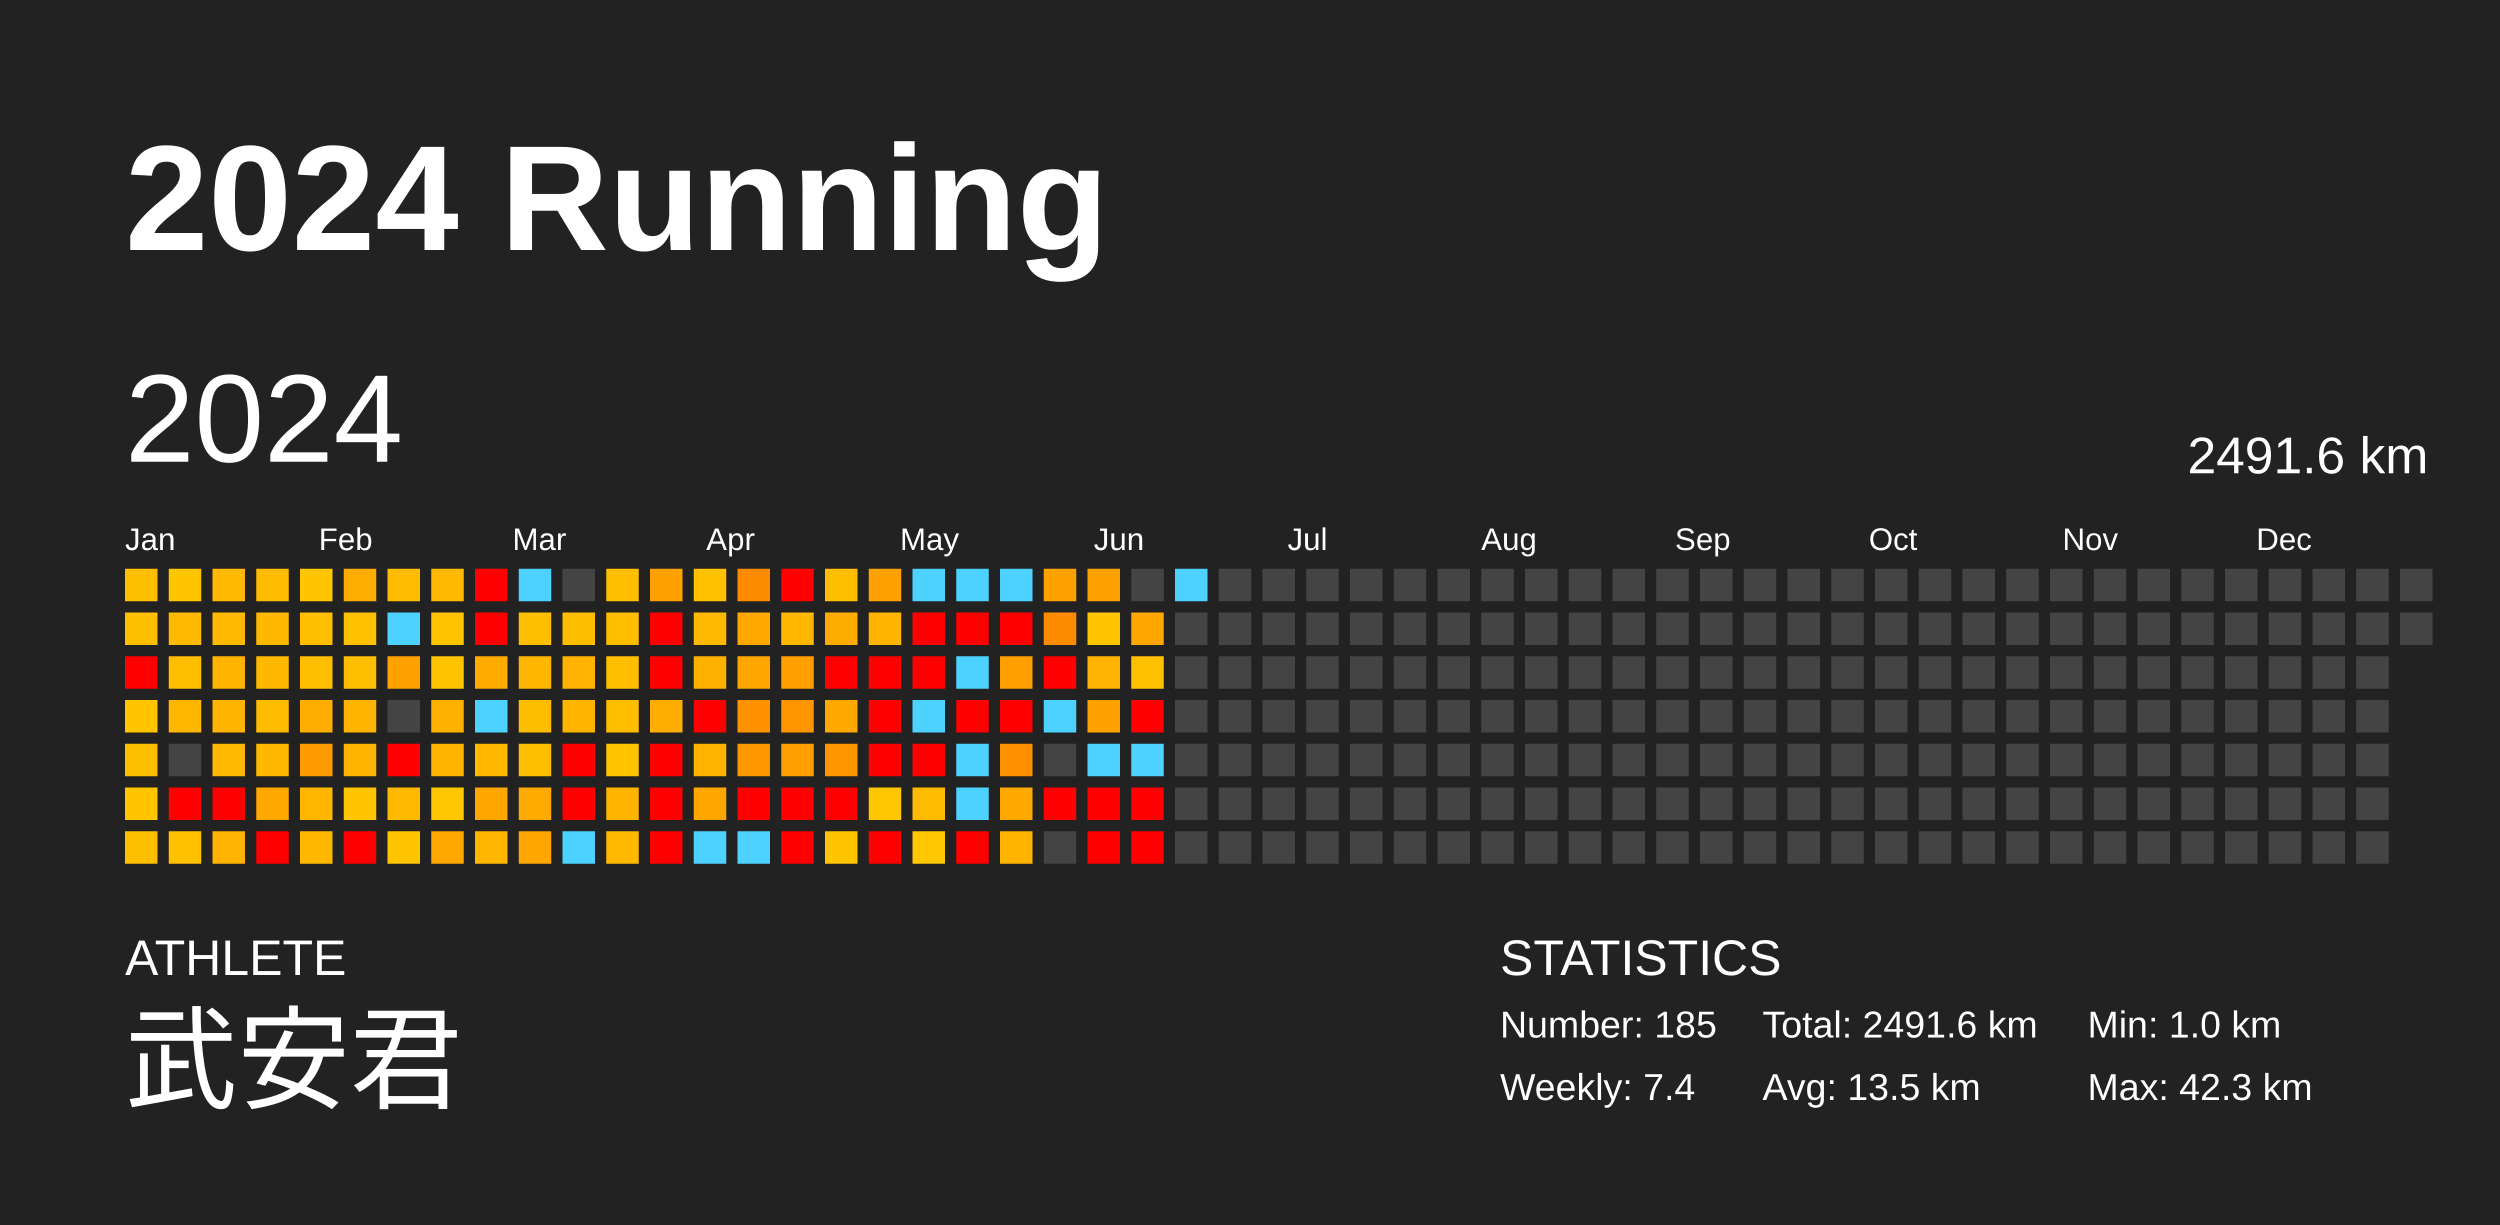
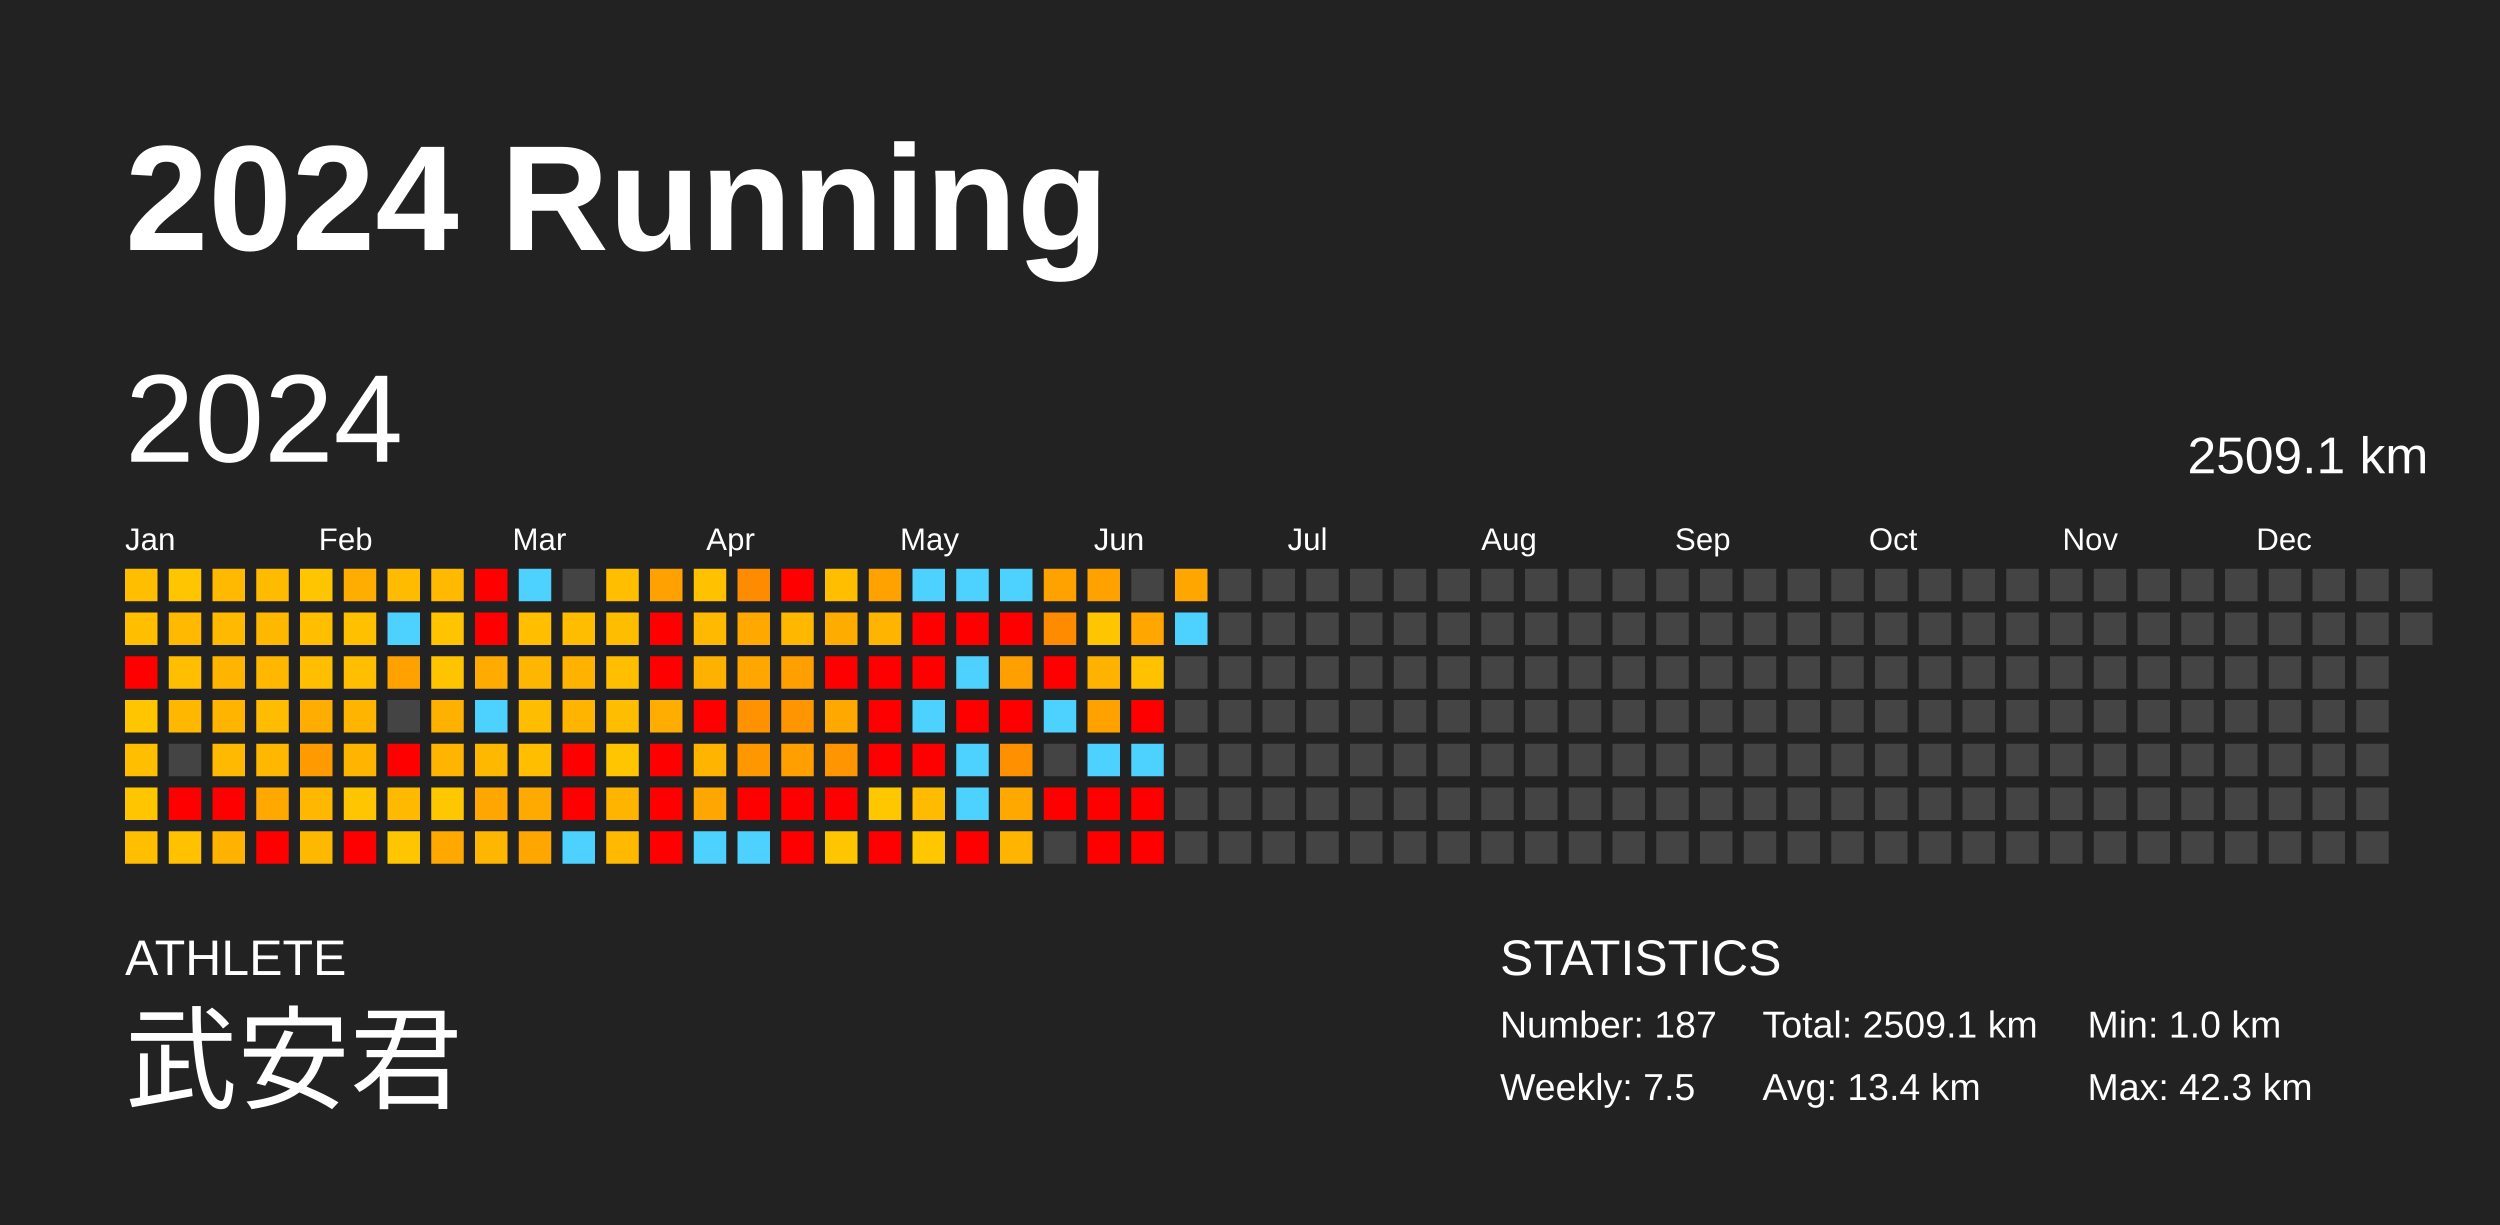
<svg xmlns="http://www.w3.org/2000/svg" baseProfile="full" height="98mm" version="1.1" viewBox="0,0,200,98" width="200mm">
  <defs />
  <rect fill="#222222" height="98" width="200" x="0" y="0" />
  <text fill="#FFFFFF" style="font-size:12px; font-family:Arial; font-weight:bold;" x="10" y="20">2024 Running</text>
  <text fill="#FFFFFF" style="font-size:4px; font-family:Arial" x="10" y="78">ATHLETE</text>
  <text fill="#FFFFFF" style="font-size:9px; font-family:Arial" x="10" y="88">武安君</text>
  <text fill="#FFFFFF" style="font-size:4px; font-family:Arial" x="120" y="78">STATISTICS</text>
-   <text fill="#FFFFFF" style="font-size:3px; font-family:Arial" x="120" y="83">Number: 185</text>
-   <text fill="#FFFFFF" style="font-size:3px; font-family:Arial" x="120" y="88">Weekly: 7.4</text>
-   <text fill="#FFFFFF" style="font-size:3px; font-family:Arial" x="141" y="83">Total: 2491.6 km</text>
-   <text fill="#FFFFFF" style="font-size:3px; font-family:Arial" x="141" y="88">Avg: 13.5 km</text>
+   <text fill="#FFFFFF" style="font-size:3px; font-family:Arial" x="120" y="83">Number: 187</text>
+   <text fill="#FFFFFF" style="font-size:3px; font-family:Arial" x="120" y="88">Weekly: 7.5</text>
+   <text fill="#FFFFFF" style="font-size:3px; font-family:Arial" x="141" y="83">Total: 2509.1 km</text>
+   <text fill="#FFFFFF" style="font-size:3px; font-family:Arial" x="141" y="88">Avg: 13.4 km</text>
  <text fill="#FFFFFF" style="font-size:3px; font-family:Arial" x="167" y="83">Min: 1.0 km</text>
  <text fill="#FFFFFF" style="font-size:3px; font-family:Arial" x="167" y="88">Max: 42.3 km</text>
  <text dominant-baseline="hanging" fill="#FFFFFF" style="font-size:10.0px; font-family:Arial;" x="10" y="30">2024</text>
-   <text dominant-baseline="hanging" fill="#FFFFFF" style="font-size:4.125px; font-family:Arial;" x="175" y="35">2491.6 km</text>
+   <text dominant-baseline="hanging" fill="#FFFFFF" style="font-size:4.125px; font-family:Arial;" x="175" y="35">2509.1 km</text>
  <text fill="#FFFFFF" style="font-size:2.5px; font-family:Arial" x="10.0" y="44">Jan</text>
  <text fill="#FFFFFF" style="font-size:2.5px; font-family:Arial" x="25.5" y="44">Feb</text>
  <text fill="#FFFFFF" style="font-size:2.5px; font-family:Arial" x="41.0" y="44">Mar</text>
  <text fill="#FFFFFF" style="font-size:2.5px; font-family:Arial" x="56.5" y="44">Apr</text>
  <text fill="#FFFFFF" style="font-size:2.5px; font-family:Arial" x="72.0" y="44">May</text>
  <text fill="#FFFFFF" style="font-size:2.5px; font-family:Arial" x="87.5" y="44">Jun</text>
  <text fill="#FFFFFF" style="font-size:2.5px; font-family:Arial" x="103.0" y="44">Jul</text>
  <text fill="#FFFFFF" style="font-size:2.5px; font-family:Arial" x="118.5" y="44">Aug</text>
  <text fill="#FFFFFF" style="font-size:2.5px; font-family:Arial" x="134.0" y="44">Sep</text>
  <text fill="#FFFFFF" style="font-size:2.5px; font-family:Arial" x="149.5" y="44">Oct</text>
  <text fill="#FFFFFF" style="font-size:2.5px; font-family:Arial" x="165.0" y="44">Nov</text>
  <text fill="#FFFFFF" style="font-size:2.5px; font-family:Arial" x="180.5" y="44">Dec</text>
  <rect fill="#ffbf00" height="2.6" width="2.6" x="10.0" y="45.5" />
  <rect fill="#ffbe00" height="2.6" width="2.6" x="10.0" y="49.0" />
  <rect fill="red" height="2.6" width="2.6" x="10.0" y="52.5" />
  <rect fill="#ffc600" height="2.6" width="2.6" x="10.0" y="56.0" />
  <rect fill="#ffbe00" height="2.6" width="2.6" x="10.0" y="59.5" />
  <rect fill="#ffc600" height="2.6" width="2.6" x="10.0" y="63.0" />
  <rect fill="#ffbf00" height="2.6" width="2.6" x="10.0" y="66.5" />
  <rect fill="#ffc600" height="2.6" width="2.6" x="13.5" y="45.5" />
  <rect fill="#ffb900" height="2.6" width="2.6" x="13.5" y="49.0" />
  <rect fill="#ffbe00" height="2.6" width="2.6" x="13.5" y="52.5" />
  <rect fill="#ffb700" height="2.6" width="2.6" x="13.5" y="56.0" />
  <rect fill="#444444" height="2.6" width="2.6" x="13.5" y="59.5" />
  <rect fill="red" height="2.6" width="2.6" x="13.5" y="63.0" />
  <rect fill="#ffc100" height="2.6" width="2.6" x="13.5" y="66.5" />
  <rect fill="#ffb900" height="2.6" width="2.6" x="17.0" y="45.5" />
  <rect fill="#ffba00" height="2.6" width="2.6" x="17.0" y="49.0" />
  <rect fill="#ffb500" height="2.6" width="2.6" x="17.0" y="52.5" />
  <rect fill="#ffb500" height="2.6" width="2.6" x="17.0" y="56.0" />
  <rect fill="#ffb900" height="2.6" width="2.6" x="17.0" y="59.5" />
  <rect fill="red" height="2.6" width="2.6" x="17.0" y="63.0" />
  <rect fill="#ffb200" height="2.6" width="2.6" x="17.0" y="66.5" />
  <rect fill="#ffbb00" height="2.6" width="2.6" x="20.5" y="45.5" />
  <rect fill="#ffb800" height="2.6" width="2.6" x="20.5" y="49.0" />
  <rect fill="#ffb700" height="2.6" width="2.6" x="20.5" y="52.5" />
  <rect fill="#ffbc00" height="2.6" width="2.6" x="20.5" y="56.0" />
  <rect fill="#ffb700" height="2.6" width="2.6" x="20.5" y="59.5" />
  <rect fill="#ffa800" height="2.6" width="2.6" x="20.5" y="63.0" />
  <rect fill="red" height="2.6" width="2.6" x="20.5" y="66.5" />
  <rect fill="#ffc500" height="2.6" width="2.6" x="24.0" y="45.5" />
  <rect fill="#ffbe00" height="2.6" width="2.6" x="24.0" y="49.0" />
  <rect fill="#ffbe00" height="2.6" width="2.6" x="24.0" y="52.5" />
  <rect fill="#ffad00" height="2.6" width="2.6" x="24.0" y="56.0" />
  <rect fill="#ff9b00" height="2.6" width="2.6" x="24.0" y="59.5" />
  <rect fill="#ffb700" height="2.6" width="2.6" x="24.0" y="63.0" />
  <rect fill="#ffb800" height="2.6" width="2.6" x="24.0" y="66.5" />
  <rect fill="#ffae00" height="2.6" width="2.6" x="27.5" y="45.5" />
  <rect fill="#ffc000" height="2.6" width="2.6" x="27.5" y="49.0" />
  <rect fill="#ffbe00" height="2.6" width="2.6" x="27.5" y="52.5" />
  <rect fill="#ffb400" height="2.6" width="2.6" x="27.5" y="56.0" />
  <rect fill="#ffb400" height="2.6" width="2.6" x="27.5" y="59.5" />
  <rect fill="#ffc500" height="2.6" width="2.6" x="27.5" y="63.0" />
  <rect fill="red" height="2.6" width="2.6" x="27.5" y="66.5" />
  <rect fill="#ffbb00" height="2.6" width="2.6" x="31.0" y="45.5" />
  <rect fill="#4dd2ff" height="2.6" width="2.6" x="31.0" y="49.0" />
  <rect fill="#ffa200" height="2.6" width="2.6" x="31.0" y="52.5" />
  <rect fill="#444444" height="2.6" width="2.6" x="31.0" y="56.0" />
  <rect fill="red" height="2.6" width="2.6" x="31.0" y="59.5" />
  <rect fill="#ffba00" height="2.6" width="2.6" x="31.0" y="63.0" />
  <rect fill="#ffc600" height="2.6" width="2.6" x="31.0" y="66.5" />
  <rect fill="#ffba00" height="2.6" width="2.6" x="34.5" y="45.5" />
  <rect fill="#ffc300" height="2.6" width="2.6" x="34.5" y="49.0" />
  <rect fill="#ffc300" height="2.6" width="2.6" x="34.5" y="52.5" />
  <rect fill="#ffb100" height="2.6" width="2.6" x="34.5" y="56.0" />
  <rect fill="#ffb500" height="2.6" width="2.6" x="34.5" y="59.5" />
  <rect fill="#ffc700" height="2.6" width="2.6" x="34.5" y="63.0" />
  <rect fill="#ffa800" height="2.6" width="2.6" x="34.5" y="66.5" />
  <rect fill="red" height="2.6" width="2.6" x="38.0" y="45.5" />
  <rect fill="red" height="2.6" width="2.6" x="38.0" y="49.0" />
  <rect fill="#ffab00" height="2.6" width="2.6" x="38.0" y="52.5" />
  <rect fill="#4dd2ff" height="2.6" width="2.6" x="38.0" y="56.0" />
  <rect fill="#ffb800" height="2.6" width="2.6" x="38.0" y="59.5" />
  <rect fill="#ffa600" height="2.6" width="2.6" x="38.0" y="63.0" />
  <rect fill="#ffb600" height="2.6" width="2.6" x="38.0" y="66.5" />
  <rect fill="#4dd2ff" height="2.6" width="2.6" x="41.5" y="45.5" />
  <rect fill="#ffbf00" height="2.6" width="2.6" x="41.5" y="49.0" />
  <rect fill="#ffb600" height="2.6" width="2.6" x="41.5" y="52.5" />
  <rect fill="#ffbd00" height="2.6" width="2.6" x="41.5" y="56.0" />
  <rect fill="#ffbf00" height="2.6" width="2.6" x="41.5" y="59.5" />
  <rect fill="#ffaa00" height="2.6" width="2.6" x="41.5" y="63.0" />
  <rect fill="#ffa700" height="2.6" width="2.6" x="41.5" y="66.5" />
  <rect fill="#444444" height="2.6" width="2.6" x="45.0" y="45.5" />
  <rect fill="#ffbd00" height="2.6" width="2.6" x="45.0" y="49.0" />
  <rect fill="#ffb300" height="2.6" width="2.6" x="45.0" y="52.5" />
  <rect fill="#ffb500" height="2.6" width="2.6" x="45.0" y="56.0" />
  <rect fill="red" height="2.6" width="2.6" x="45.0" y="59.5" />
  <rect fill="red" height="2.6" width="2.6" x="45.0" y="63.0" />
  <rect fill="#4dd2ff" height="2.6" width="2.6" x="45.0" y="66.5" />
  <rect fill="#ffbf00" height="2.6" width="2.6" x="48.5" y="45.5" />
  <rect fill="#ffbd00" height="2.6" width="2.6" x="48.5" y="49.0" />
  <rect fill="#ffbf00" height="2.6" width="2.6" x="48.5" y="52.5" />
  <rect fill="#ffbd00" height="2.6" width="2.6" x="48.5" y="56.0" />
  <rect fill="#ffc600" height="2.6" width="2.6" x="48.5" y="59.5" />
  <rect fill="#ffb500" height="2.6" width="2.6" x="48.5" y="63.0" />
  <rect fill="#ffba00" height="2.6" width="2.6" x="48.5" y="66.5" />
  <rect fill="#ffa100" height="2.6" width="2.6" x="52.0" y="45.5" />
  <rect fill="red" height="2.6" width="2.6" x="52.0" y="49.0" />
  <rect fill="red" height="2.6" width="2.6" x="52.0" y="52.5" />
  <rect fill="#ffad00" height="2.6" width="2.6" x="52.0" y="56.0" />
  <rect fill="red" height="2.6" width="2.6" x="52.0" y="59.5" />
  <rect fill="red" height="2.6" width="2.6" x="52.0" y="63.0" />
  <rect fill="red" height="2.6" width="2.6" x="52.0" y="66.5" />
  <rect fill="#ffc100" height="2.6" width="2.6" x="55.5" y="45.5" />
  <rect fill="#ffb900" height="2.6" width="2.6" x="55.5" y="49.0" />
  <rect fill="#ffb100" height="2.6" width="2.6" x="55.5" y="52.5" />
  <rect fill="red" height="2.6" width="2.6" x="55.5" y="56.0" />
  <rect fill="#ffb400" height="2.6" width="2.6" x="55.5" y="59.5" />
  <rect fill="#ffa600" height="2.6" width="2.6" x="55.5" y="63.0" />
  <rect fill="#4dd2ff" height="2.6" width="2.6" x="55.5" y="66.5" />
  <rect fill="#ff8c00" height="2.6" width="2.6" x="59.0" y="45.5" />
  <rect fill="#ffa800" height="2.6" width="2.6" x="59.0" y="49.0" />
  <rect fill="#ffa700" height="2.6" width="2.6" x="59.0" y="52.5" />
  <rect fill="#ff9200" height="2.6" width="2.6" x="59.0" y="56.0" />
  <rect fill="#ff9800" height="2.6" width="2.6" x="59.0" y="59.5" />
  <rect fill="red" height="2.6" width="2.6" x="59.0" y="63.0" />
  <rect fill="#4dd2ff" height="2.6" width="2.6" x="59.0" y="66.5" />
  <rect fill="red" height="2.6" width="2.6" x="62.5" y="45.5" />
  <rect fill="#ffb700" height="2.6" width="2.6" x="62.5" y="49.0" />
  <rect fill="#ffa000" height="2.6" width="2.6" x="62.5" y="52.5" />
  <rect fill="#ff9500" height="2.6" width="2.6" x="62.5" y="56.0" />
  <rect fill="#ff9f00" height="2.6" width="2.6" x="62.5" y="59.5" />
  <rect fill="red" height="2.6" width="2.6" x="62.5" y="63.0" />
  <rect fill="red" height="2.6" width="2.6" x="62.5" y="66.5" />
  <rect fill="#ffbf00" height="2.6" width="2.6" x="66.0" y="45.5" />
  <rect fill="#ffac00" height="2.6" width="2.6" x="66.0" y="49.0" />
  <rect fill="red" height="2.6" width="2.6" x="66.0" y="52.5" />
  <rect fill="#ffa800" height="2.6" width="2.6" x="66.0" y="56.0" />
  <rect fill="#ff9500" height="2.6" width="2.6" x="66.0" y="59.5" />
  <rect fill="red" height="2.6" width="2.6" x="66.0" y="63.0" />
  <rect fill="#ffc600" height="2.6" width="2.6" x="66.0" y="66.5" />
  <rect fill="#ffa200" height="2.6" width="2.6" x="69.5" y="45.5" />
  <rect fill="#ffb400" height="2.6" width="2.6" x="69.5" y="49.0" />
  <rect fill="red" height="2.6" width="2.6" x="69.5" y="52.5" />
  <rect fill="red" height="2.6" width="2.6" x="69.5" y="56.0" />
  <rect fill="red" height="2.6" width="2.6" x="69.5" y="59.5" />
  <rect fill="#ffc700" height="2.6" width="2.6" x="69.5" y="63.0" />
  <rect fill="red" height="2.6" width="2.6" x="69.5" y="66.5" />
  <rect fill="#4dd2ff" height="2.6" width="2.6" x="73.0" y="45.5" />
  <rect fill="red" height="2.6" width="2.6" x="73.0" y="49.0" />
  <rect fill="red" height="2.6" width="2.6" x="73.0" y="52.5" />
  <rect fill="#4dd2ff" height="2.6" width="2.6" x="73.0" y="56.0" />
  <rect fill="red" height="2.6" width="2.6" x="73.0" y="59.5" />
  <rect fill="#ffbb00" height="2.6" width="2.6" x="73.0" y="63.0" />
  <rect fill="#ffc700" height="2.6" width="2.6" x="73.0" y="66.5" />
  <rect fill="#4dd2ff" height="2.6" width="2.6" x="76.5" y="45.5" />
  <rect fill="red" height="2.6" width="2.6" x="76.5" y="49.0" />
  <rect fill="#4dd2ff" height="2.6" width="2.6" x="76.5" y="52.5" />
  <rect fill="red" height="2.6" width="2.6" x="76.5" y="56.0" />
  <rect fill="#4dd2ff" height="2.6" width="2.6" x="76.5" y="59.5" />
  <rect fill="#4dd2ff" height="2.6" width="2.6" x="76.5" y="63.0" />
  <rect fill="red" height="2.6" width="2.6" x="76.5" y="66.5" />
  <rect fill="#4dd2ff" height="2.6" width="2.6" x="80.0" y="45.5" />
  <rect fill="red" height="2.6" width="2.6" x="80.0" y="49.0" />
  <rect fill="#ff9f00" height="2.6" width="2.6" x="80.0" y="52.5" />
  <rect fill="red" height="2.6" width="2.6" x="80.0" y="56.0" />
  <rect fill="#ff9100" height="2.6" width="2.6" x="80.0" y="59.5" />
  <rect fill="#ffa800" height="2.6" width="2.6" x="80.0" y="63.0" />
  <rect fill="#ffb400" height="2.6" width="2.6" x="80.0" y="66.5" />
  <rect fill="#ffa200" height="2.6" width="2.6" x="83.5" y="45.5" />
  <rect fill="#ff8b00" height="2.6" width="2.6" x="83.5" y="49.0" />
  <rect fill="red" height="2.6" width="2.6" x="83.5" y="52.5" />
  <rect fill="#4dd2ff" height="2.6" width="2.6" x="83.5" y="56.0" />
  <rect fill="#444444" height="2.6" width="2.6" x="83.5" y="59.5" />
  <rect fill="red" height="2.6" width="2.6" x="83.5" y="63.0" />
  <rect fill="#444444" height="2.6" width="2.6" x="83.5" y="66.5" />
  <rect fill="#ffa200" height="2.6" width="2.6" x="87.0" y="45.5" />
  <rect fill="#ffc600" height="2.6" width="2.6" x="87.0" y="49.0" />
  <rect fill="#ffb200" height="2.6" width="2.6" x="87.0" y="52.5" />
  <rect fill="#ffa200" height="2.6" width="2.6" x="87.0" y="56.0" />
  <rect fill="#4dd2ff" height="2.6" width="2.6" x="87.0" y="59.5" />
  <rect fill="red" height="2.6" width="2.6" x="87.0" y="63.0" />
  <rect fill="red" height="2.6" width="2.6" x="87.0" y="66.5" />
  <rect fill="#444444" height="2.6" width="2.6" x="90.5" y="45.5" />
  <rect fill="#ffa600" height="2.6" width="2.6" x="90.5" y="49.0" />
  <rect fill="#ffc100" height="2.6" width="2.6" x="90.5" y="52.5" />
  <rect fill="red" height="2.6" width="2.6" x="90.5" y="56.0" />
  <rect fill="#4dd2ff" height="2.6" width="2.6" x="90.5" y="59.5" />
  <rect fill="red" height="2.6" width="2.6" x="90.5" y="63.0" />
  <rect fill="red" height="2.6" width="2.6" x="90.5" y="66.5" />
-   <rect fill="#4dd2ff" height="2.6" width="2.6" x="94.0" y="45.5" />
-   <rect fill="#444444" height="2.6" width="2.6" x="94.0" y="49.0" />
+   <rect fill="#ffa600" height="2.6" width="2.6" x="94.0" y="45.5" />
+   <rect fill="#4dd2ff" height="2.6" width="2.6" x="94.0" y="49.0" />
  <rect fill="#444444" height="2.6" width="2.6" x="94.0" y="52.5" />
  <rect fill="#444444" height="2.6" width="2.6" x="94.0" y="56.0" />
  <rect fill="#444444" height="2.6" width="2.6" x="94.0" y="59.5" />
  <rect fill="#444444" height="2.6" width="2.6" x="94.0" y="63.0" />
  <rect fill="#444444" height="2.6" width="2.6" x="94.0" y="66.5" />
  <rect fill="#444444" height="2.6" width="2.6" x="97.5" y="45.5" />
  <rect fill="#444444" height="2.6" width="2.6" x="97.5" y="49.0" />
  <rect fill="#444444" height="2.6" width="2.6" x="97.5" y="52.5" />
  <rect fill="#444444" height="2.6" width="2.6" x="97.5" y="56.0" />
  <rect fill="#444444" height="2.6" width="2.6" x="97.5" y="59.5" />
  <rect fill="#444444" height="2.6" width="2.6" x="97.5" y="63.0" />
  <rect fill="#444444" height="2.6" width="2.6" x="97.5" y="66.5" />
  <rect fill="#444444" height="2.6" width="2.6" x="101.0" y="45.5" />
  <rect fill="#444444" height="2.6" width="2.6" x="101.0" y="49.0" />
  <rect fill="#444444" height="2.6" width="2.6" x="101.0" y="52.5" />
  <rect fill="#444444" height="2.6" width="2.6" x="101.0" y="56.0" />
  <rect fill="#444444" height="2.6" width="2.6" x="101.0" y="59.5" />
  <rect fill="#444444" height="2.6" width="2.6" x="101.0" y="63.0" />
  <rect fill="#444444" height="2.6" width="2.6" x="101.0" y="66.5" />
  <rect fill="#444444" height="2.6" width="2.6" x="104.5" y="45.5" />
  <rect fill="#444444" height="2.6" width="2.6" x="104.5" y="49.0" />
  <rect fill="#444444" height="2.6" width="2.6" x="104.5" y="52.5" />
  <rect fill="#444444" height="2.6" width="2.6" x="104.5" y="56.0" />
  <rect fill="#444444" height="2.6" width="2.6" x="104.5" y="59.5" />
  <rect fill="#444444" height="2.6" width="2.6" x="104.5" y="63.0" />
  <rect fill="#444444" height="2.6" width="2.6" x="104.5" y="66.5" />
  <rect fill="#444444" height="2.6" width="2.6" x="108.0" y="45.5" />
  <rect fill="#444444" height="2.6" width="2.6" x="108.0" y="49.0" />
  <rect fill="#444444" height="2.6" width="2.6" x="108.0" y="52.5" />
  <rect fill="#444444" height="2.6" width="2.6" x="108.0" y="56.0" />
  <rect fill="#444444" height="2.6" width="2.6" x="108.0" y="59.5" />
  <rect fill="#444444" height="2.6" width="2.6" x="108.0" y="63.0" />
  <rect fill="#444444" height="2.6" width="2.6" x="108.0" y="66.5" />
  <rect fill="#444444" height="2.6" width="2.6" x="111.5" y="45.5" />
  <rect fill="#444444" height="2.6" width="2.6" x="111.5" y="49.0" />
  <rect fill="#444444" height="2.6" width="2.6" x="111.5" y="52.5" />
  <rect fill="#444444" height="2.6" width="2.6" x="111.5" y="56.0" />
  <rect fill="#444444" height="2.6" width="2.6" x="111.5" y="59.5" />
  <rect fill="#444444" height="2.6" width="2.6" x="111.5" y="63.0" />
  <rect fill="#444444" height="2.6" width="2.6" x="111.5" y="66.5" />
  <rect fill="#444444" height="2.6" width="2.6" x="115.0" y="45.5" />
  <rect fill="#444444" height="2.6" width="2.6" x="115.0" y="49.0" />
  <rect fill="#444444" height="2.6" width="2.6" x="115.0" y="52.5" />
  <rect fill="#444444" height="2.6" width="2.6" x="115.0" y="56.0" />
  <rect fill="#444444" height="2.6" width="2.6" x="115.0" y="59.5" />
  <rect fill="#444444" height="2.6" width="2.6" x="115.0" y="63.0" />
  <rect fill="#444444" height="2.6" width="2.6" x="115.0" y="66.5" />
  <rect fill="#444444" height="2.6" width="2.6" x="118.5" y="45.5" />
  <rect fill="#444444" height="2.6" width="2.6" x="118.5" y="49.0" />
  <rect fill="#444444" height="2.6" width="2.6" x="118.5" y="52.5" />
  <rect fill="#444444" height="2.6" width="2.6" x="118.5" y="56.0" />
  <rect fill="#444444" height="2.6" width="2.6" x="118.5" y="59.5" />
  <rect fill="#444444" height="2.6" width="2.6" x="118.5" y="63.0" />
  <rect fill="#444444" height="2.6" width="2.6" x="118.5" y="66.5" />
  <rect fill="#444444" height="2.6" width="2.6" x="122.0" y="45.5" />
  <rect fill="#444444" height="2.6" width="2.6" x="122.0" y="49.0" />
  <rect fill="#444444" height="2.6" width="2.6" x="122.0" y="52.5" />
  <rect fill="#444444" height="2.6" width="2.6" x="122.0" y="56.0" />
  <rect fill="#444444" height="2.6" width="2.6" x="122.0" y="59.5" />
  <rect fill="#444444" height="2.6" width="2.6" x="122.0" y="63.0" />
  <rect fill="#444444" height="2.6" width="2.6" x="122.0" y="66.5" />
  <rect fill="#444444" height="2.6" width="2.6" x="125.5" y="45.5" />
  <rect fill="#444444" height="2.6" width="2.6" x="125.5" y="49.0" />
  <rect fill="#444444" height="2.6" width="2.6" x="125.5" y="52.5" />
  <rect fill="#444444" height="2.6" width="2.6" x="125.5" y="56.0" />
  <rect fill="#444444" height="2.6" width="2.6" x="125.5" y="59.5" />
  <rect fill="#444444" height="2.6" width="2.6" x="125.5" y="63.0" />
  <rect fill="#444444" height="2.6" width="2.6" x="125.5" y="66.5" />
  <rect fill="#444444" height="2.6" width="2.6" x="129.0" y="45.5" />
  <rect fill="#444444" height="2.6" width="2.6" x="129.0" y="49.0" />
  <rect fill="#444444" height="2.6" width="2.6" x="129.0" y="52.5" />
  <rect fill="#444444" height="2.6" width="2.6" x="129.0" y="56.0" />
  <rect fill="#444444" height="2.6" width="2.6" x="129.0" y="59.5" />
  <rect fill="#444444" height="2.6" width="2.6" x="129.0" y="63.0" />
  <rect fill="#444444" height="2.6" width="2.6" x="129.0" y="66.5" />
  <rect fill="#444444" height="2.6" width="2.6" x="132.5" y="45.5" />
  <rect fill="#444444" height="2.6" width="2.6" x="132.5" y="49.0" />
  <rect fill="#444444" height="2.6" width="2.6" x="132.5" y="52.5" />
  <rect fill="#444444" height="2.6" width="2.6" x="132.5" y="56.0" />
  <rect fill="#444444" height="2.6" width="2.6" x="132.5" y="59.5" />
  <rect fill="#444444" height="2.6" width="2.6" x="132.5" y="63.0" />
  <rect fill="#444444" height="2.6" width="2.6" x="132.5" y="66.5" />
  <rect fill="#444444" height="2.6" width="2.6" x="136.0" y="45.5" />
  <rect fill="#444444" height="2.6" width="2.6" x="136.0" y="49.0" />
  <rect fill="#444444" height="2.6" width="2.6" x="136.0" y="52.5" />
  <rect fill="#444444" height="2.6" width="2.6" x="136.0" y="56.0" />
  <rect fill="#444444" height="2.6" width="2.6" x="136.0" y="59.5" />
  <rect fill="#444444" height="2.6" width="2.6" x="136.0" y="63.0" />
  <rect fill="#444444" height="2.6" width="2.6" x="136.0" y="66.5" />
  <rect fill="#444444" height="2.6" width="2.6" x="139.5" y="45.5" />
  <rect fill="#444444" height="2.6" width="2.6" x="139.5" y="49.0" />
  <rect fill="#444444" height="2.6" width="2.6" x="139.5" y="52.5" />
  <rect fill="#444444" height="2.6" width="2.6" x="139.5" y="56.0" />
  <rect fill="#444444" height="2.6" width="2.6" x="139.5" y="59.5" />
  <rect fill="#444444" height="2.6" width="2.6" x="139.5" y="63.0" />
  <rect fill="#444444" height="2.6" width="2.6" x="139.5" y="66.5" />
  <rect fill="#444444" height="2.6" width="2.6" x="143.0" y="45.5" />
  <rect fill="#444444" height="2.6" width="2.6" x="143.0" y="49.0" />
  <rect fill="#444444" height="2.6" width="2.6" x="143.0" y="52.5" />
  <rect fill="#444444" height="2.6" width="2.6" x="143.0" y="56.0" />
  <rect fill="#444444" height="2.6" width="2.6" x="143.0" y="59.5" />
  <rect fill="#444444" height="2.6" width="2.6" x="143.0" y="63.0" />
  <rect fill="#444444" height="2.6" width="2.6" x="143.0" y="66.5" />
  <rect fill="#444444" height="2.6" width="2.6" x="146.5" y="45.5" />
  <rect fill="#444444" height="2.6" width="2.6" x="146.5" y="49.0" />
  <rect fill="#444444" height="2.6" width="2.6" x="146.5" y="52.5" />
  <rect fill="#444444" height="2.6" width="2.6" x="146.5" y="56.0" />
  <rect fill="#444444" height="2.6" width="2.6" x="146.5" y="59.5" />
  <rect fill="#444444" height="2.6" width="2.6" x="146.5" y="63.0" />
  <rect fill="#444444" height="2.6" width="2.6" x="146.5" y="66.5" />
  <rect fill="#444444" height="2.6" width="2.6" x="150.0" y="45.5" />
  <rect fill="#444444" height="2.6" width="2.6" x="150.0" y="49.0" />
  <rect fill="#444444" height="2.6" width="2.6" x="150.0" y="52.5" />
  <rect fill="#444444" height="2.6" width="2.6" x="150.0" y="56.0" />
  <rect fill="#444444" height="2.6" width="2.6" x="150.0" y="59.5" />
  <rect fill="#444444" height="2.6" width="2.6" x="150.0" y="63.0" />
  <rect fill="#444444" height="2.6" width="2.6" x="150.0" y="66.5" />
  <rect fill="#444444" height="2.6" width="2.6" x="153.5" y="45.5" />
  <rect fill="#444444" height="2.6" width="2.6" x="153.5" y="49.0" />
  <rect fill="#444444" height="2.6" width="2.6" x="153.5" y="52.5" />
  <rect fill="#444444" height="2.6" width="2.6" x="153.5" y="56.0" />
  <rect fill="#444444" height="2.6" width="2.6" x="153.5" y="59.5" />
  <rect fill="#444444" height="2.6" width="2.6" x="153.5" y="63.0" />
  <rect fill="#444444" height="2.6" width="2.6" x="153.5" y="66.5" />
  <rect fill="#444444" height="2.6" width="2.6" x="157.0" y="45.5" />
  <rect fill="#444444" height="2.6" width="2.6" x="157.0" y="49.0" />
  <rect fill="#444444" height="2.6" width="2.6" x="157.0" y="52.5" />
  <rect fill="#444444" height="2.6" width="2.6" x="157.0" y="56.0" />
  <rect fill="#444444" height="2.6" width="2.6" x="157.0" y="59.5" />
  <rect fill="#444444" height="2.6" width="2.6" x="157.0" y="63.0" />
  <rect fill="#444444" height="2.6" width="2.6" x="157.0" y="66.5" />
  <rect fill="#444444" height="2.6" width="2.6" x="160.5" y="45.5" />
  <rect fill="#444444" height="2.6" width="2.6" x="160.5" y="49.0" />
  <rect fill="#444444" height="2.6" width="2.6" x="160.5" y="52.5" />
  <rect fill="#444444" height="2.6" width="2.6" x="160.5" y="56.0" />
  <rect fill="#444444" height="2.6" width="2.6" x="160.5" y="59.5" />
  <rect fill="#444444" height="2.6" width="2.6" x="160.5" y="63.0" />
  <rect fill="#444444" height="2.6" width="2.6" x="160.5" y="66.5" />
  <rect fill="#444444" height="2.6" width="2.6" x="164.0" y="45.5" />
  <rect fill="#444444" height="2.6" width="2.6" x="164.0" y="49.0" />
  <rect fill="#444444" height="2.6" width="2.6" x="164.0" y="52.5" />
  <rect fill="#444444" height="2.6" width="2.6" x="164.0" y="56.0" />
  <rect fill="#444444" height="2.6" width="2.6" x="164.0" y="59.5" />
  <rect fill="#444444" height="2.6" width="2.6" x="164.0" y="63.0" />
  <rect fill="#444444" height="2.6" width="2.6" x="164.0" y="66.5" />
  <rect fill="#444444" height="2.6" width="2.6" x="167.5" y="45.5" />
  <rect fill="#444444" height="2.6" width="2.6" x="167.5" y="49.0" />
  <rect fill="#444444" height="2.6" width="2.6" x="167.5" y="52.5" />
  <rect fill="#444444" height="2.6" width="2.6" x="167.5" y="56.0" />
  <rect fill="#444444" height="2.6" width="2.6" x="167.5" y="59.5" />
  <rect fill="#444444" height="2.6" width="2.6" x="167.5" y="63.0" />
  <rect fill="#444444" height="2.6" width="2.6" x="167.5" y="66.5" />
  <rect fill="#444444" height="2.6" width="2.6" x="171.0" y="45.5" />
  <rect fill="#444444" height="2.6" width="2.6" x="171.0" y="49.0" />
  <rect fill="#444444" height="2.6" width="2.6" x="171.0" y="52.5" />
  <rect fill="#444444" height="2.6" width="2.6" x="171.0" y="56.0" />
  <rect fill="#444444" height="2.6" width="2.6" x="171.0" y="59.5" />
  <rect fill="#444444" height="2.6" width="2.6" x="171.0" y="63.0" />
  <rect fill="#444444" height="2.6" width="2.6" x="171.0" y="66.5" />
  <rect fill="#444444" height="2.6" width="2.6" x="174.5" y="45.5" />
  <rect fill="#444444" height="2.6" width="2.6" x="174.5" y="49.0" />
  <rect fill="#444444" height="2.6" width="2.6" x="174.5" y="52.5" />
  <rect fill="#444444" height="2.6" width="2.6" x="174.5" y="56.0" />
  <rect fill="#444444" height="2.6" width="2.6" x="174.5" y="59.5" />
  <rect fill="#444444" height="2.6" width="2.6" x="174.5" y="63.0" />
  <rect fill="#444444" height="2.6" width="2.6" x="174.5" y="66.5" />
  <rect fill="#444444" height="2.6" width="2.6" x="178.0" y="45.5" />
  <rect fill="#444444" height="2.6" width="2.6" x="178.0" y="49.0" />
  <rect fill="#444444" height="2.6" width="2.6" x="178.0" y="52.5" />
  <rect fill="#444444" height="2.6" width="2.6" x="178.0" y="56.0" />
  <rect fill="#444444" height="2.6" width="2.6" x="178.0" y="59.5" />
  <rect fill="#444444" height="2.6" width="2.6" x="178.0" y="63.0" />
  <rect fill="#444444" height="2.6" width="2.6" x="178.0" y="66.5" />
  <rect fill="#444444" height="2.6" width="2.6" x="181.5" y="45.5" />
  <rect fill="#444444" height="2.6" width="2.6" x="181.5" y="49.0" />
  <rect fill="#444444" height="2.6" width="2.6" x="181.5" y="52.5" />
  <rect fill="#444444" height="2.6" width="2.6" x="181.5" y="56.0" />
  <rect fill="#444444" height="2.6" width="2.6" x="181.5" y="59.5" />
  <rect fill="#444444" height="2.6" width="2.6" x="181.5" y="63.0" />
  <rect fill="#444444" height="2.6" width="2.6" x="181.5" y="66.5" />
  <rect fill="#444444" height="2.6" width="2.6" x="185.0" y="45.5" />
  <rect fill="#444444" height="2.6" width="2.6" x="185.0" y="49.0" />
  <rect fill="#444444" height="2.6" width="2.6" x="185.0" y="52.5" />
  <rect fill="#444444" height="2.6" width="2.6" x="185.0" y="56.0" />
  <rect fill="#444444" height="2.6" width="2.6" x="185.0" y="59.5" />
  <rect fill="#444444" height="2.6" width="2.6" x="185.0" y="63.0" />
  <rect fill="#444444" height="2.6" width="2.6" x="185.0" y="66.5" />
  <rect fill="#444444" height="2.6" width="2.6" x="188.5" y="45.5" />
  <rect fill="#444444" height="2.6" width="2.6" x="188.5" y="49.0" />
  <rect fill="#444444" height="2.6" width="2.6" x="188.5" y="52.5" />
  <rect fill="#444444" height="2.6" width="2.6" x="188.5" y="56.0" />
  <rect fill="#444444" height="2.6" width="2.6" x="188.5" y="59.5" />
  <rect fill="#444444" height="2.6" width="2.6" x="188.5" y="63.0" />
  <rect fill="#444444" height="2.6" width="2.6" x="188.5" y="66.5" />
  <rect fill="#444444" height="2.6" width="2.6" x="192.0" y="45.5" />
  <rect fill="#444444" height="2.6" width="2.6" x="192.0" y="49.0" />
</svg>
